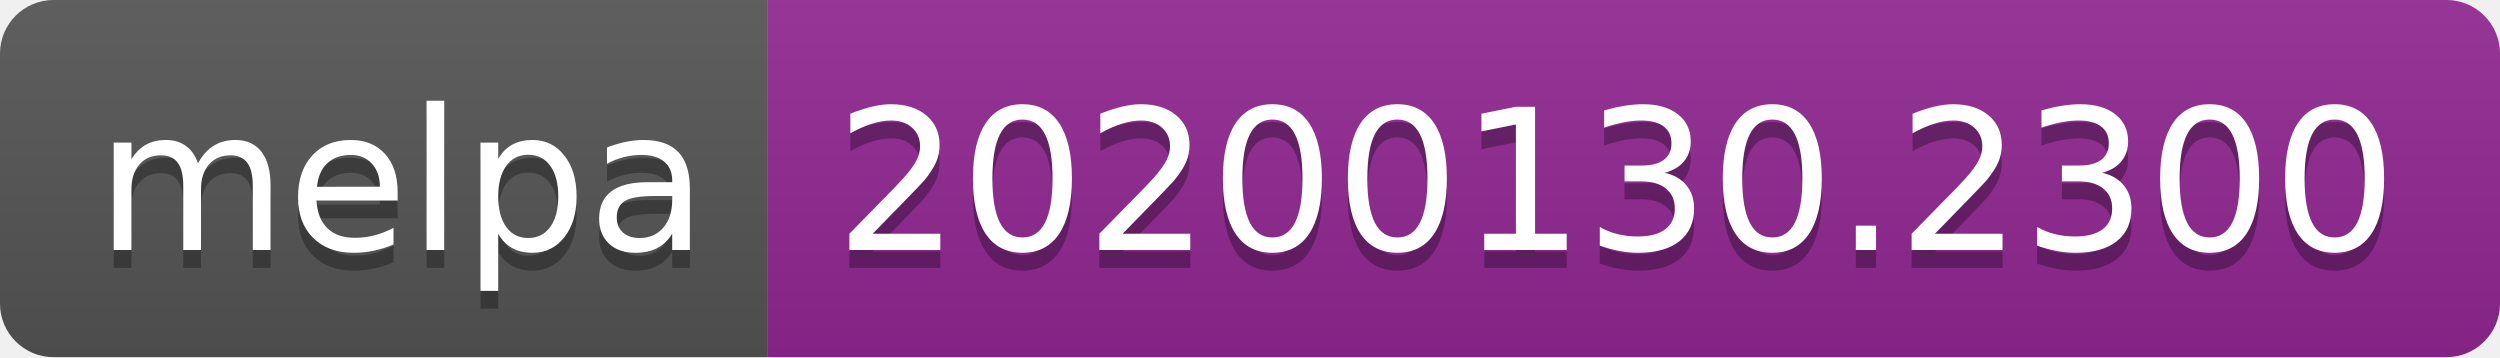
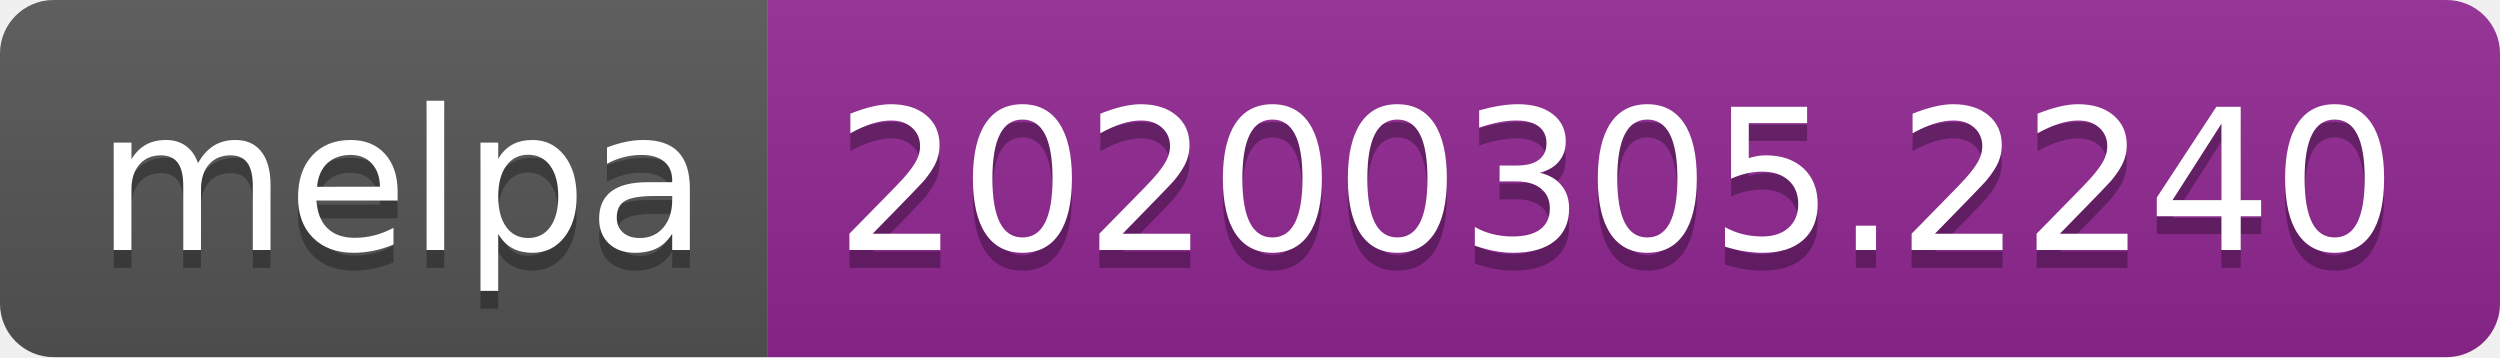
<svg xmlns="http://www.w3.org/2000/svg" width="140" height="20">
  <linearGradient id="b" x2="0" y2="100%">
    <stop offset="0" stop-color="#bbb" stop-opacity=".1" />
    <stop offset="1" stop-opacity=".1" />
  </linearGradient>
  <clipPath id="a">
    <rect width="140" height="20" rx="3" fill="#fff" />
  </clipPath>
  <g clip-path="url(#a)">
    <path fill="#555" d="M0 0h43v20H0z" />
    <path fill="#922793" d="M43 0h97v20H43z" />
    <path fill="url(#b)" d="M0 0h140v20H0z" />
  </g>
  <g fill="#fff" text-anchor="middle" font-family="DejaVu Sans,Verdana,Geneva,sans-serif" font-size="110">
    <text x="225" y="150" fill="#010101" fill-opacity=".3" transform="scale(.1)" textLength="330">melpa</text>
    <text x="225" y="140" transform="scale(.1)" textLength="330">melpa</text>
-     <text x="905" y="150" fill="#010101" fill-opacity=".3" transform="scale(.1)" textLength="870">20200130.2300</text>
-     <text x="905" y="140" transform="scale(.1)" textLength="870">20200130.2300</text>
+     <text x="905" y="150" fill="#010101" fill-opacity=".3" transform="scale(.1)" textLength="870">20200305.2240</text>
+     <text x="905" y="140" transform="scale(.1)" textLength="870">20200305.2240</text>
  </g>
</svg>
